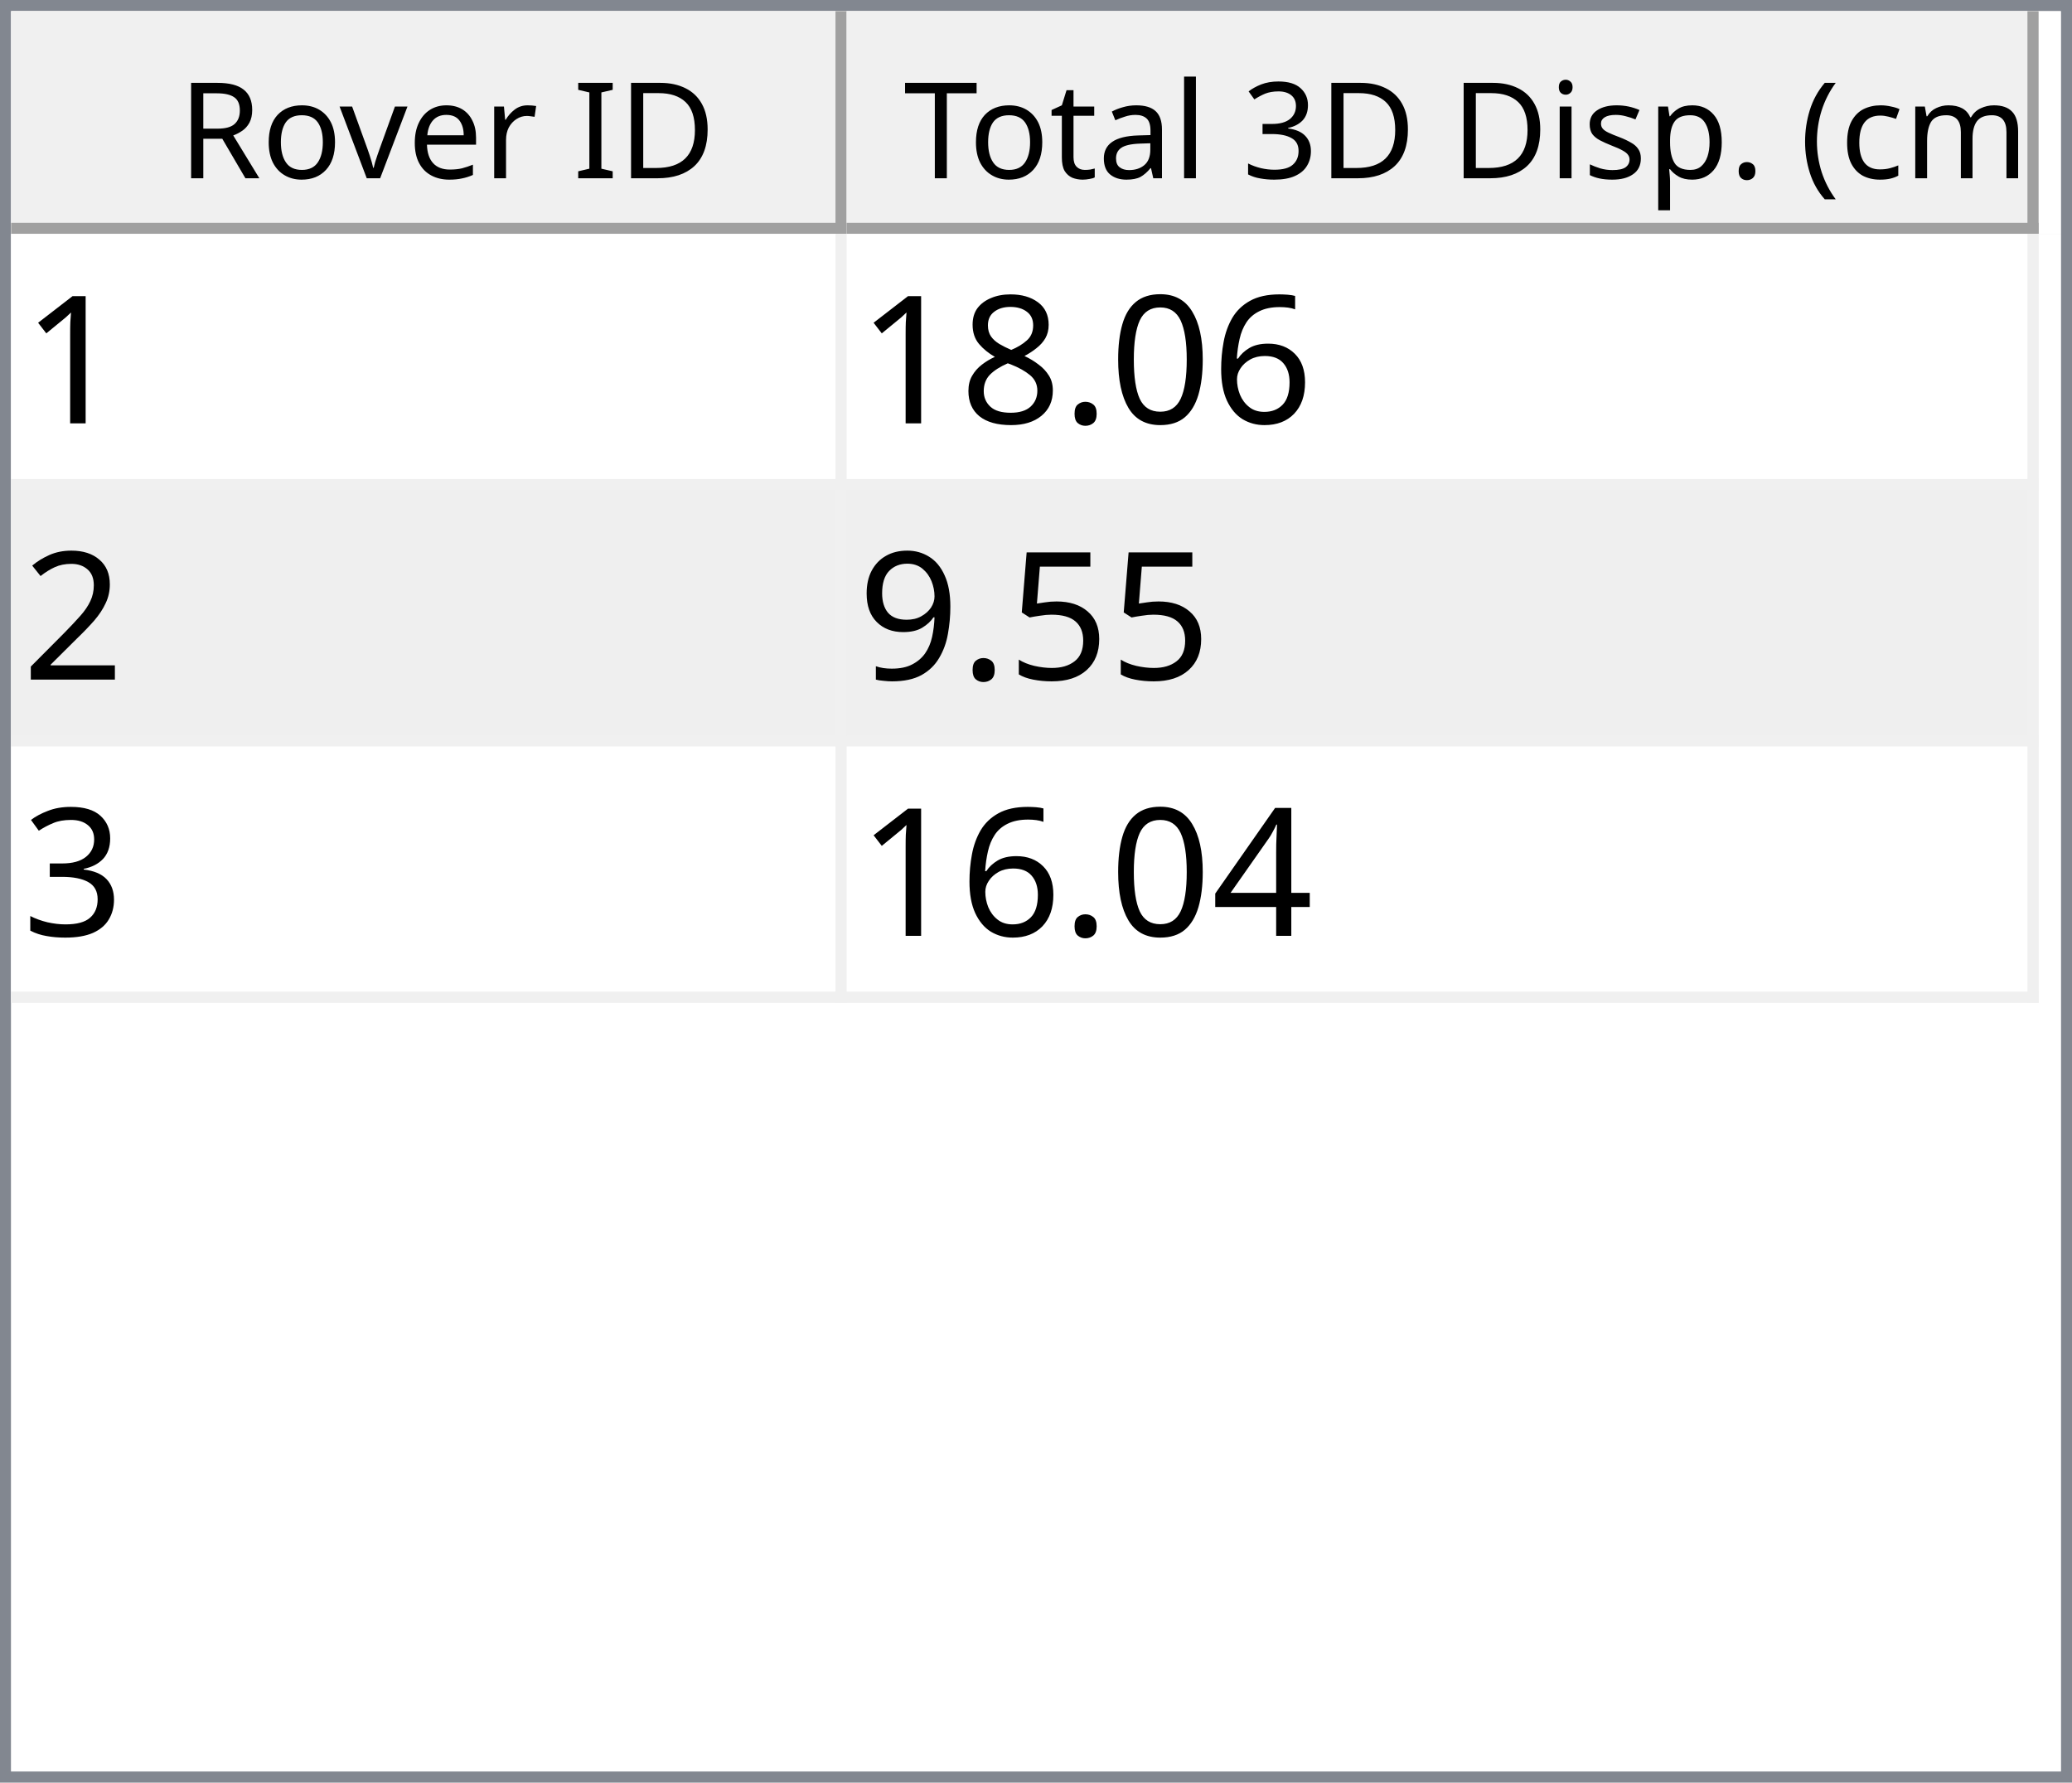
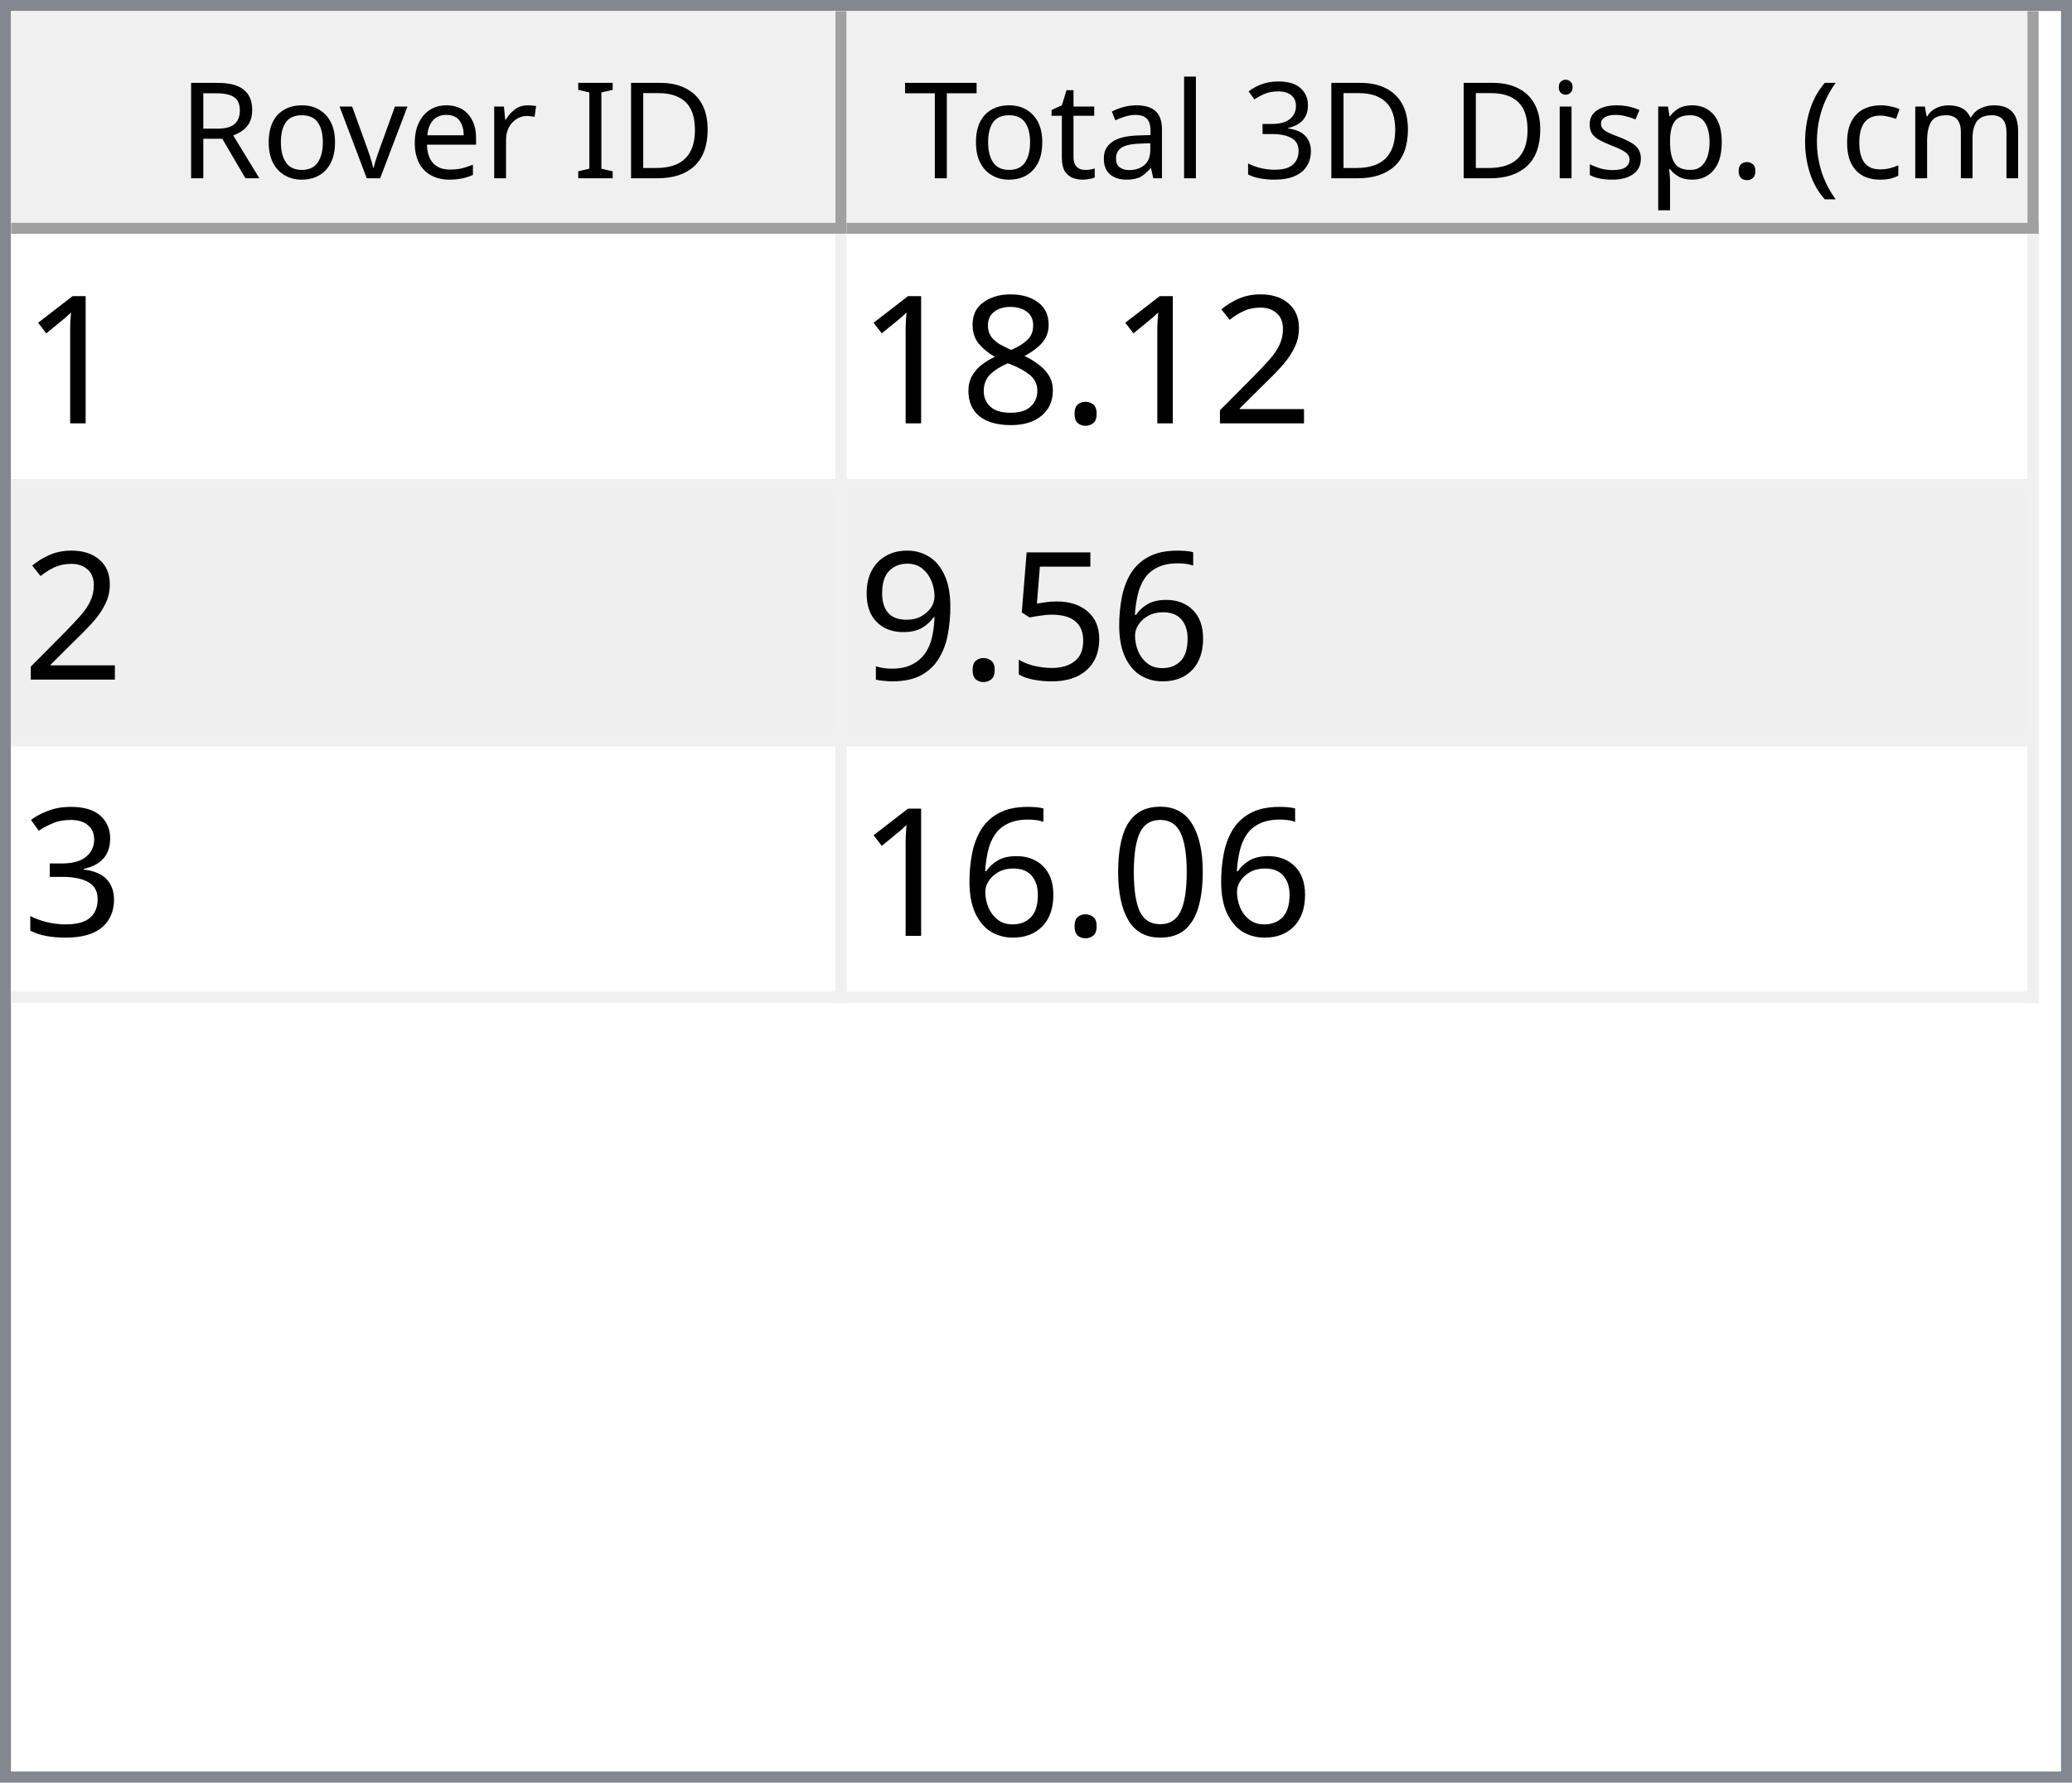
<svg xmlns="http://www.w3.org/2000/svg" style="fill-opacity:1; color-rendering:auto; color-interpolation:auto; text-rendering:auto; stroke:black; stroke-linecap:square; stroke-miterlimit:10; shape-rendering:auto; stroke-opacity:1; fill:black; stroke-dasharray:none; font-weight:normal; stroke-width:1; font-family:'Dialog'; font-style:normal; stroke-linejoin:miter; font-size:12px; stroke-dashoffset:0; image-rendering:auto;" width="186" height="160">
  <defs id="genericDefs" />
  <g>
    <defs id="defs1">
      <clipPath clipPathUnits="userSpaceOnUse" id="clipPath1">
        <path d="M0 0 L186 0 L186 160 L0 160 L0 0 Z" />
      </clipPath>
      <clipPath clipPathUnits="userSpaceOnUse" id="clipPath2">
        <path d="M0 0 L0 160 L186 160 L186 0 Z" />
      </clipPath>
      <clipPath clipPathUnits="userSpaceOnUse" id="clipPath3">
        <path d="M0 0 L0 20 L184 20 L184 0 Z" />
      </clipPath>
      <clipPath clipPathUnits="userSpaceOnUse" id="clipPath4">
        <path d="M0 0 L0 20 L75 20 L75 0 Z" />
      </clipPath>
      <clipPath clipPathUnits="userSpaceOnUse" id="clipPath5">
        <path d="M1 1 L1 19 L74 19 L74 1 Z" />
      </clipPath>
      <clipPath clipPathUnits="userSpaceOnUse" id="clipPath6">
        <path d="M0 0 L0 18 L73 18 L73 0 Z" />
      </clipPath>
      <clipPath clipPathUnits="userSpaceOnUse" id="clipPath7">
        <path d="M-0.5 -0.5 L-0.5 19.5 L74.5 19.5 L74.5 -0.5 Z" />
      </clipPath>
      <clipPath clipPathUnits="userSpaceOnUse" id="clipPath8">
        <path d="M0 0 L0 20 L107 20 L107 0 Z" />
      </clipPath>
      <clipPath clipPathUnits="userSpaceOnUse" id="clipPath9">
        <path d="M1 1 L1 19 L106 19 L106 1 Z" />
      </clipPath>
      <clipPath clipPathUnits="userSpaceOnUse" id="clipPath10">
        <path d="M0 0 L0 18 L105 18 L105 0 Z" />
      </clipPath>
      <clipPath clipPathUnits="userSpaceOnUse" id="clipPath11">
        <path d="M-0.5 -0.5 L-0.5 19.5 L106.5 19.5 L106.5 -0.5 Z" />
      </clipPath>
      <clipPath clipPathUnits="userSpaceOnUse" id="clipPath12">
        <path d="M0 0 L0 138 L184 138 L184 0 Z" />
      </clipPath>
      <clipPath clipPathUnits="userSpaceOnUse" id="clipPath13">
        <path d="M0 0 L0 69 L182 69 L182 0 Z" />
      </clipPath>
      <clipPath clipPathUnits="userSpaceOnUse" id="clipPath14">
        <path d="M-0.5 -0.5 L-0.5 68.5 L181.5 68.5 L181.5 -0.5 Z" />
      </clipPath>
      <clipPath clipPathUnits="userSpaceOnUse" id="clipPath15">
        <path d="M0 0 L0 22 L74 22 L74 0 Z" />
      </clipPath>
      <clipPath clipPathUnits="userSpaceOnUse" id="clipPath16">
        <path d="M0 0 L0 22 L106 22 L106 0 Z" />
      </clipPath>
      <font horiz-adv-x="64.551" id="font1">
        <font-face ascent="107.91" descent="25.098" units-per-em="100" style="font-style:normal; font-family:Segoe UI; font-weight:normal;" />
        <missing-glyph horiz-adv-x="64.551" d="M8.109 0 L8.109 68.266 L56.453 68.266 L56.453 0 L8.109 0 ZM15.328 7.234 L49.219 7.234 L49.219 61.031 L15.328 61.031 L15.328 7.234 Z" />
        <glyph unicode="D" horiz-adv-x="70.117" d="M9.188 0 L9.188 70.016 L28.516 70.016 Q65.531 70.016 65.531 35.891 Q65.531 19.672 55.25 9.836 Q44.969 0 27.734 0 L9.188 0 ZM17.391 62.594 L17.391 7.422 L27.828 7.422 Q41.609 7.422 49.273 14.797 Q56.938 22.172 56.938 35.688 Q56.938 62.594 28.328 62.594 L17.391 62.594 Z" />
        <glyph unicode="I" horiz-adv-x="26.611" d="M17.391 0 L9.188 0 L9.188 70.016 L17.391 70.016 L17.391 0 Z" />
        <glyph unicode=" " horiz-adv-x="27.393" d="" />
        <glyph unicode="r" horiz-adv-x="34.766" d="M34.188 41.891 Q32.078 43.5 28.125 43.5 Q23 43.5 19.555 38.672 Q16.109 33.844 16.109 25.484 L16.109 0 L8.109 0 L8.109 50 L16.109 50 L16.109 39.703 L16.312 39.703 Q18.016 44.969 21.531 47.922 Q25.047 50.875 29.391 50.875 Q32.516 50.875 34.188 50.203 L34.188 41.891 Z" />
        <glyph unicode="e" horiz-adv-x="52.295" d="M48.297 23 L12.984 23 Q13.188 14.656 17.484 10.109 Q21.781 5.562 29.297 5.562 Q37.75 5.562 44.828 11.141 L44.828 3.609 Q38.234 -1.172 27.391 -1.172 Q16.797 -1.172 10.742 5.641 Q4.688 12.453 4.688 24.812 Q4.688 36.469 11.305 43.82 Q17.922 51.172 27.734 51.172 Q37.547 51.172 42.922 44.828 Q48.297 38.484 48.297 27.203 L48.297 23 ZM40.094 29.781 Q40.047 36.719 36.75 40.578 Q33.453 44.438 27.594 44.438 Q21.922 44.438 17.969 40.383 Q14.016 36.328 13.094 29.781 L40.094 29.781 Z" />
        <glyph unicode="v" horiz-adv-x="47.9" d="M47.406 50 L27.484 0 L19.625 0 L0.688 50 L9.469 50 L22.172 13.672 Q23.578 9.672 23.922 6.688 L24.125 6.688 Q24.609 10.453 25.688 13.484 L38.969 50 L47.406 50 Z" />
        <glyph unicode="o" horiz-adv-x="58.594" d="M29 -1.172 Q17.922 -1.172 11.305 5.836 Q4.688 12.844 4.688 24.422 Q4.688 37.016 11.57 44.094 Q18.453 51.172 30.172 51.172 Q41.359 51.172 47.633 44.289 Q53.906 37.406 53.906 25.203 Q53.906 13.234 47.141 6.031 Q40.375 -1.172 29 -1.172 ZM29.594 44.438 Q21.875 44.438 17.383 39.188 Q12.891 33.938 12.891 24.703 Q12.891 15.828 17.43 10.695 Q21.969 5.562 29.594 5.562 Q37.359 5.562 41.531 10.594 Q45.703 15.625 45.703 24.906 Q45.703 34.281 41.531 39.359 Q37.359 44.438 29.594 44.438 Z" />
        <glyph unicode="R" horiz-adv-x="59.814" d="M59.375 0 L49.609 0 L37.891 19.625 Q36.281 22.359 34.766 24.289 Q33.25 26.219 31.664 27.438 Q30.078 28.656 28.25 29.219 Q26.422 29.781 24.125 29.781 L17.391 29.781 L17.391 0 L9.188 0 L9.188 70.016 L30.078 70.016 Q34.672 70.016 38.555 68.867 Q42.438 67.719 45.289 65.375 Q48.141 63.031 49.758 59.547 Q51.375 56.062 51.375 51.375 Q51.375 47.703 50.273 44.656 Q49.172 41.609 47.148 39.211 Q45.125 36.812 42.266 35.133 Q39.406 33.453 35.844 32.516 L35.844 32.328 Q37.594 31.547 38.891 30.547 Q40.188 29.547 41.359 28.18 Q42.531 26.812 43.68 25.078 Q44.828 23.344 46.234 21.047 L59.375 0 ZM17.391 62.594 L17.391 37.203 L28.516 37.203 Q31.594 37.203 34.203 38.133 Q36.812 39.062 38.719 40.797 Q40.625 42.531 41.703 45.047 Q42.781 47.562 42.781 50.688 Q42.781 56.297 39.141 59.445 Q35.5 62.594 28.609 62.594 L17.391 62.594 Z" />
        <glyph unicode=")" horiz-adv-x="30.176" d="M8.297 -15.922 L1.172 -15.922 Q16.406 2.344 16.406 26.812 Q16.406 51.469 1.078 70.016 L8.297 70.016 Q23.531 52.156 23.531 26.703 Q23.531 1.375 8.297 -15.922 Z" />
        <glyph unicode="m" horiz-adv-x="86.133" d="M79.109 0 L71.094 0 L71.094 28.719 Q71.094 37.016 68.531 40.727 Q65.969 44.438 59.906 44.438 Q54.781 44.438 51.195 39.75 Q47.609 35.062 47.609 28.516 L47.609 0 L39.594 0 L39.594 29.688 Q39.594 44.438 28.219 44.438 Q22.953 44.438 19.531 40.016 Q16.109 35.594 16.109 28.516 L16.109 0 L8.109 0 L8.109 50 L16.109 50 L16.109 42.094 L16.312 42.094 Q21.625 51.172 31.844 51.172 Q36.969 51.172 40.773 48.312 Q44.578 45.453 46 40.828 Q51.562 51.172 62.594 51.172 Q79.109 51.172 79.109 30.812 L79.109 0 Z" />
        <glyph unicode="c" horiz-adv-x="46.191" d="M42.188 2.297 Q36.422 -1.172 28.516 -1.172 Q17.828 -1.172 11.258 5.789 Q4.688 12.75 4.688 23.828 Q4.688 36.188 11.766 43.68 Q18.844 51.172 30.672 51.172 Q37.25 51.172 42.281 48.734 L42.281 40.531 Q36.719 44.438 30.375 44.438 Q22.703 44.438 17.797 38.945 Q12.891 33.453 12.891 24.516 Q12.891 15.719 17.508 10.641 Q22.125 5.562 29.891 5.562 Q36.422 5.562 42.188 9.906 L42.188 2.297 Z" />
        <glyph unicode="(" horiz-adv-x="30.176" d="M29.109 -15.922 L21.969 -15.922 Q6.844 1.375 6.844 26.703 Q6.844 52.156 21.969 70.016 L29.203 70.016 Q13.875 51.469 13.875 26.812 Q13.875 2.344 29.109 -15.922 Z" />
        <glyph unicode="." horiz-adv-x="21.68" d="M10.891 -1.078 Q8.641 -1.078 7.055 0.539 Q5.469 2.156 5.469 4.391 Q5.469 6.641 7.055 8.273 Q8.641 9.906 10.891 9.906 Q13.188 9.906 14.797 8.273 Q16.406 6.641 16.406 4.391 Q16.406 2.156 14.797 0.539 Q13.188 -1.078 10.891 -1.078 Z" />
        <glyph unicode="p" horiz-adv-x="58.789" d="M16.312 7.234 L16.109 7.234 L16.109 -23 L8.109 -23 L8.109 50 L16.109 50 L16.109 41.219 L16.312 41.219 Q22.219 51.172 33.594 51.172 Q43.266 51.172 48.688 44.461 Q54.109 37.75 54.109 26.469 Q54.109 13.922 48 6.375 Q41.891 -1.172 31.297 -1.172 Q21.578 -1.172 16.312 7.234 ZM16.109 27.391 L16.109 20.406 Q16.109 14.203 20.141 9.883 Q24.172 5.562 30.375 5.562 Q37.641 5.562 41.773 11.133 Q45.906 16.703 45.906 26.609 Q45.906 34.969 42.047 39.703 Q38.188 44.438 31.594 44.438 Q24.609 44.438 20.359 39.578 Q16.109 34.719 16.109 27.391 Z" />
        <glyph unicode="s" horiz-adv-x="42.432" d="M5.078 1.812 L5.078 10.406 Q11.625 5.562 19.484 5.562 Q30.031 5.562 30.031 12.594 Q30.031 14.594 29.125 15.992 Q28.219 17.391 26.68 18.461 Q25.141 19.531 23.07 20.383 Q21 21.234 18.609 22.172 Q15.281 23.484 12.766 24.828 Q10.25 26.172 8.57 27.859 Q6.891 29.547 6.031 31.695 Q5.172 33.844 5.172 36.719 Q5.172 40.234 6.789 42.945 Q8.406 45.656 11.086 47.484 Q13.766 49.312 17.211 50.242 Q20.656 51.172 24.312 51.172 Q30.812 51.172 35.938 48.922 L35.938 40.828 Q30.422 44.438 23.25 44.438 Q21 44.438 19.195 43.922 Q17.391 43.406 16.094 42.477 Q14.797 41.547 14.086 40.258 Q13.375 38.969 13.375 37.406 Q13.375 35.453 14.086 34.133 Q14.797 32.812 16.164 31.789 Q17.531 30.766 19.484 29.938 Q21.438 29.109 23.922 28.125 Q27.25 26.859 29.883 25.516 Q32.516 24.172 34.375 22.484 Q36.234 20.797 37.234 18.602 Q38.234 16.406 38.234 13.375 Q38.234 9.672 36.602 6.938 Q34.969 4.203 32.234 2.398 Q29.5 0.594 25.93 -0.289 Q22.359 -1.172 18.453 -1.172 Q10.75 -1.172 5.078 1.812 Z" />
        <glyph unicode="i" horiz-adv-x="24.219" d="M12.203 62.703 Q10.062 62.703 8.547 64.164 Q7.031 65.625 7.031 67.875 Q7.031 70.125 8.547 71.609 Q10.062 73.094 12.203 73.094 Q14.406 73.094 15.945 71.609 Q17.484 70.125 17.484 67.875 Q17.484 65.719 15.945 64.211 Q14.406 62.703 12.203 62.703 ZM16.109 0 L8.109 0 L8.109 50 L16.109 50 L16.109 0 Z" />
        <glyph unicode="3" horiz-adv-x="53.906" d="M46.531 19.828 Q46.531 15.094 44.75 11.211 Q42.969 7.328 39.719 4.57 Q36.469 1.812 31.93 0.297 Q27.391 -1.219 21.922 -1.219 Q11.922 -1.219 6 2.594 L6 11.188 Q13.094 5.609 22.219 5.609 Q25.875 5.609 28.828 6.539 Q31.781 7.469 33.906 9.227 Q36.031 10.984 37.18 13.477 Q38.328 15.969 38.328 19.094 Q38.328 32.812 18.797 32.812 L12.984 32.812 L12.984 39.594 L18.5 39.594 Q35.797 39.594 35.797 52.484 Q35.797 64.406 22.609 64.406 Q15.188 64.406 8.688 59.422 L8.688 67.188 Q15.375 71.188 24.609 71.188 Q29 71.188 32.57 69.969 Q36.141 68.75 38.68 66.555 Q41.219 64.359 42.609 61.281 Q44 58.203 44 54.5 Q44 40.672 30.031 36.719 L30.031 36.531 Q33.594 36.141 36.625 34.797 Q39.656 33.453 41.852 31.305 Q44.047 29.156 45.289 26.25 Q46.531 23.344 46.531 19.828 Z" />
        <glyph unicode="l" horiz-adv-x="24.219" d="M16.109 0 L8.109 0 L8.109 74.031 L16.109 74.031 L16.109 0 Z" />
        <glyph unicode="a" horiz-adv-x="50.879" d="M43.891 0 L35.891 0 L35.891 7.812 L35.688 7.812 Q30.469 -1.172 20.312 -1.172 Q12.844 -1.172 8.617 2.781 Q4.391 6.734 4.391 13.281 Q4.391 27.297 20.906 29.594 L35.891 31.688 Q35.891 44.438 25.594 44.438 Q16.547 44.438 9.281 38.281 L9.281 46.484 Q16.656 51.172 26.266 51.172 Q43.891 51.172 43.891 32.516 L43.891 0 ZM35.891 25.297 L23.828 23.641 Q18.266 22.859 15.43 20.875 Q12.594 18.891 12.594 13.875 Q12.594 10.203 15.211 7.883 Q17.828 5.562 22.172 5.562 Q28.125 5.562 32.008 9.742 Q35.891 13.922 35.891 20.312 L35.891 25.297 Z" />
        <glyph unicode="t" horiz-adv-x="33.887" d="M31.297 0.484 Q28.469 -1.078 23.828 -1.078 Q10.688 -1.078 10.688 13.578 L10.688 43.172 L2.094 43.172 L2.094 50 L10.688 50 L10.688 62.203 L18.703 64.797 L18.703 50 L31.297 50 L31.297 43.172 L18.703 43.172 L18.703 14.984 Q18.703 9.969 20.414 7.82 Q22.125 5.672 26.078 5.672 Q29.109 5.672 31.297 7.328 L31.297 0.484 Z" />
        <glyph unicode="T" horiz-adv-x="52.393" d="M50.594 62.594 L30.375 62.594 L30.375 0 L22.172 0 L22.172 62.594 L2 62.594 L2 70.016 L50.594 70.016 L50.594 62.594 Z" />
      </font>
      <font horiz-adv-x="75.0" id="font2">
        <font-face ascent="100.537" descent="21.973" units-per-em="100" style="font-style:normal; font-family:sans-serif; font-weight:normal;" />
        <missing-glyph horiz-adv-x="75.0" d="M12.5 0 L12.5 62.5 L62.5 62.5 L62.5 0 L12.5 0 ZM14.062 1.562 L60.938 1.562 L60.938 60.938 L14.062 60.938 L14.062 1.562 Z" />
        <glyph unicode="1" horiz-adv-x="55.615" d="M37.25 0 L28.469 0 L28.469 56 Q25.297 52.984 20.141 49.953 Q14.984 46.922 10.891 45.406 L10.891 53.906 Q18.266 57.375 23.781 62.305 Q29.297 67.234 31.594 71.875 L37.25 71.875 L37.25 0 Z" />
-         <glyph unicode="6" horiz-adv-x="55.615" d="M49.75 54.047 L41.016 53.375 Q39.844 58.547 37.703 60.891 Q34.125 64.656 28.906 64.656 Q24.703 64.656 21.531 62.312 Q17.391 59.281 14.992 53.469 Q12.594 47.656 12.5 36.922 Q15.672 41.75 20.266 44.094 Q24.859 46.438 29.891 46.438 Q38.672 46.438 44.852 39.969 Q51.031 33.5 51.031 23.25 Q51.031 16.5 48.125 10.719 Q45.219 4.938 40.141 1.859 Q35.062 -1.219 28.609 -1.219 Q17.625 -1.219 10.695 6.859 Q3.766 14.938 3.766 33.5 Q3.766 54.25 11.422 63.672 Q18.109 71.875 29.438 71.875 Q37.891 71.875 43.289 67.141 Q48.688 62.406 49.75 54.047 ZM13.875 23.188 Q13.875 18.656 15.797 14.508 Q17.719 10.359 21.188 8.18 Q24.656 6 28.469 6 Q34.031 6 38.039 10.492 Q42.047 14.984 42.047 22.703 Q42.047 30.125 38.086 34.398 Q34.125 38.672 28.125 38.672 Q22.172 38.672 18.023 34.398 Q13.875 30.125 13.875 23.188 Z" />
-         <glyph unicode="0" horiz-adv-x="55.615" d="M4.156 35.297 Q4.156 48 6.766 55.742 Q9.375 63.484 14.523 67.68 Q19.672 71.875 27.484 71.875 Q33.25 71.875 37.594 69.555 Q41.938 67.234 44.773 62.867 Q47.609 58.5 49.219 52.227 Q50.828 45.953 50.828 35.297 Q50.828 22.703 48.242 14.969 Q45.656 7.234 40.508 3.008 Q35.359 -1.219 27.484 -1.219 Q17.141 -1.219 11.234 6.203 Q4.156 15.141 4.156 35.297 ZM13.188 35.297 Q13.188 17.672 17.312 11.836 Q21.438 6 27.484 6 Q33.547 6 37.672 11.859 Q41.797 17.719 41.797 35.297 Q41.797 52.984 37.672 58.789 Q33.547 64.594 27.391 64.594 Q21.344 64.594 17.719 59.469 Q13.188 52.938 13.188 35.297 Z" />
+         <glyph unicode="2" horiz-adv-x="55.615" d="M50.344 8.453 L50.344 0 L3.031 0 Q2.938 3.172 4.047 6.109 Q5.859 10.938 9.836 15.625 Q13.812 20.312 21.344 26.469 Q33.016 36.031 37.117 41.625 Q41.219 47.219 41.219 52.203 Q41.219 57.422 37.477 61.008 Q33.734 64.594 27.734 64.594 Q21.391 64.594 17.578 60.789 Q13.766 56.984 13.719 50.25 L4.688 51.172 Q5.609 61.281 11.664 66.578 Q17.719 71.875 27.938 71.875 Q38.234 71.875 44.242 66.164 Q50.25 60.453 50.25 52 Q50.25 47.703 48.492 43.555 Q46.734 39.406 42.656 34.812 Q38.578 30.219 29.109 22.219 Q21.188 15.578 18.945 13.211 Q16.703 10.844 15.234 8.453 L50.344 8.453 Z" />
        <glyph unicode="." horiz-adv-x="27.783" d="M9.078 0 L9.078 10.016 L19.094 10.016 L19.094 0 L9.078 0 Z" />
        <glyph unicode="8" horiz-adv-x="55.615" d="M17.672 38.812 Q12.203 40.828 9.57 44.539 Q6.938 48.25 6.938 53.422 Q6.938 61.234 12.555 66.555 Q18.172 71.875 27.484 71.875 Q36.859 71.875 42.578 66.43 Q48.297 60.984 48.297 53.172 Q48.297 48.188 45.68 44.508 Q43.062 40.828 37.75 38.812 Q44.344 36.672 47.781 31.883 Q51.219 27.094 51.219 20.453 Q51.219 11.281 44.727 5.031 Q38.234 -1.219 27.641 -1.219 Q17.047 -1.219 10.547 5.055 Q4.047 11.328 4.047 20.703 Q4.047 27.688 7.594 32.398 Q11.141 37.109 17.672 38.812 ZM15.922 53.719 Q15.922 48.641 19.195 45.414 Q22.469 42.188 27.688 42.188 Q32.766 42.188 36.016 45.383 Q39.266 48.578 39.266 53.219 Q39.266 58.062 35.914 61.359 Q32.562 64.656 27.594 64.656 Q22.562 64.656 19.242 61.43 Q15.922 58.203 15.922 53.719 ZM13.094 20.656 Q13.094 16.891 14.875 13.375 Q16.656 9.859 20.172 7.93 Q23.688 6 27.734 6 Q34.031 6 38.133 10.055 Q42.234 14.109 42.234 20.359 Q42.234 26.703 38.016 30.859 Q33.797 35.016 27.438 35.016 Q21.234 35.016 17.164 30.914 Q13.094 26.812 13.094 20.656 Z" />
-         <glyph unicode="2" horiz-adv-x="55.615" d="M50.344 8.453 L50.344 0 L3.031 0 Q2.938 3.172 4.047 6.109 Q5.859 10.938 9.836 15.625 Q13.812 20.312 21.344 26.469 Q33.016 36.031 37.117 41.625 Q41.219 47.219 41.219 52.203 Q41.219 57.422 37.477 61.008 Q33.734 64.594 27.734 64.594 Q21.391 64.594 17.578 60.789 Q13.766 56.984 13.719 50.25 L4.688 51.172 Q5.609 61.281 11.664 66.578 Q17.719 71.875 27.938 71.875 Q38.234 71.875 44.242 66.164 Q50.25 60.453 50.25 52 Q50.25 47.703 48.492 43.555 Q46.734 39.406 42.656 34.812 Q38.578 30.219 29.109 22.219 Q21.188 15.578 18.945 13.211 Q16.703 10.844 15.234 8.453 L50.344 8.453 Z" />
+         <glyph unicode="6" horiz-adv-x="55.615" d="M49.75 54.047 L41.016 53.375 Q39.844 58.547 37.703 60.891 Q34.125 64.656 28.906 64.656 Q24.703 64.656 21.531 62.312 Q17.391 59.281 14.992 53.469 Q12.594 47.656 12.5 36.922 Q15.672 41.75 20.266 44.094 Q24.859 46.438 29.891 46.438 Q38.672 46.438 44.852 39.969 Q51.031 33.5 51.031 23.25 Q51.031 16.5 48.125 10.719 Q45.219 4.938 40.141 1.859 Q35.062 -1.219 28.609 -1.219 Q17.625 -1.219 10.695 6.859 Q3.766 14.938 3.766 33.5 Q3.766 54.25 11.422 63.672 Q18.109 71.875 29.438 71.875 Q37.891 71.875 43.289 67.141 Q48.688 62.406 49.75 54.047 ZM13.875 23.188 Q13.875 18.656 15.797 14.508 Q17.719 10.359 21.188 8.18 Q24.656 6 28.469 6 Q34.031 6 38.039 10.492 Q42.047 14.984 42.047 22.703 Q42.047 30.125 38.086 34.398 Q34.125 38.672 28.125 38.672 Q22.172 38.672 18.023 34.398 Q13.875 30.125 13.875 23.188 Z" />
        <glyph unicode="5" horiz-adv-x="55.615" d="M4.156 18.75 L13.375 19.531 Q14.406 12.797 18.141 9.398 Q21.875 6 27.156 6 Q33.5 6 37.891 10.789 Q42.281 15.578 42.281 23.484 Q42.281 31 38.062 35.352 Q33.844 39.703 27 39.703 Q22.75 39.703 19.336 37.773 Q15.922 35.844 13.969 32.766 L5.719 33.844 L12.641 70.609 L48.25 70.609 L48.25 62.203 L19.672 62.203 L15.828 42.969 Q22.266 47.469 29.344 47.469 Q38.719 47.469 45.164 40.969 Q51.609 34.469 51.609 24.266 Q51.609 14.547 45.953 7.469 Q39.062 -1.219 27.156 -1.219 Q17.391 -1.219 11.211 4.25 Q5.031 9.719 4.156 18.75 Z" />
        <glyph unicode="9" horiz-adv-x="55.615" d="M5.469 16.547 L13.922 17.328 Q14.984 11.375 18.016 8.688 Q21.047 6 25.781 6 Q29.828 6 32.883 7.859 Q35.938 9.719 37.891 12.82 Q39.844 15.922 41.164 21.195 Q42.484 26.469 42.484 31.938 Q42.484 32.516 42.438 33.688 Q39.797 29.5 35.234 26.883 Q30.672 24.266 25.344 24.266 Q16.453 24.266 10.305 30.711 Q4.156 37.156 4.156 47.703 Q4.156 58.594 10.578 65.234 Q17 71.875 26.656 71.875 Q33.641 71.875 39.43 68.117 Q45.219 64.359 48.219 57.398 Q51.219 50.438 51.219 37.25 Q51.219 23.531 48.242 15.406 Q45.266 7.281 39.383 3.031 Q33.5 -1.219 25.594 -1.219 Q17.188 -1.219 11.867 3.445 Q6.547 8.109 5.469 16.547 ZM41.453 48.141 Q41.453 55.719 37.43 60.156 Q33.406 64.594 27.734 64.594 Q21.875 64.594 17.531 59.812 Q13.188 55.031 13.188 47.406 Q13.188 40.578 17.312 36.305 Q21.438 32.031 27.484 32.031 Q33.594 32.031 37.523 36.305 Q41.453 40.578 41.453 48.141 Z" />
        <glyph unicode="3" horiz-adv-x="55.615" d="M4.203 18.891 L12.984 20.062 Q14.5 12.594 18.141 9.297 Q21.781 6 27 6 Q33.203 6 37.477 10.297 Q41.75 14.594 41.75 20.953 Q41.75 27 37.797 30.93 Q33.844 34.859 27.734 34.859 Q25.25 34.859 21.531 33.891 L22.516 41.609 Q23.391 41.5 23.922 41.5 Q29.547 41.5 34.039 44.43 Q38.531 47.359 38.531 53.469 Q38.531 58.297 35.258 61.477 Q31.984 64.656 26.812 64.656 Q21.688 64.656 18.266 61.43 Q14.844 58.203 13.875 51.766 L5.078 53.328 Q6.688 62.156 12.398 67.016 Q18.109 71.875 26.609 71.875 Q32.469 71.875 37.398 69.359 Q42.328 66.844 44.945 62.5 Q47.562 58.156 47.562 53.266 Q47.562 48.641 45.07 44.828 Q42.578 41.016 37.703 38.766 Q44.047 37.312 47.562 32.695 Q51.078 28.078 51.078 21.141 Q51.078 11.766 44.242 5.25 Q37.406 -1.266 26.953 -1.266 Q17.531 -1.266 11.305 4.352 Q5.078 9.969 4.203 18.891 Z" />
-         <glyph unicode="4" horiz-adv-x="55.615" d="M32.328 0 L32.328 17.141 L1.266 17.141 L1.266 25.203 L33.938 71.578 L41.109 71.578 L41.109 25.203 L50.781 25.203 L50.781 17.141 L41.109 17.141 L41.109 0 L32.328 0 ZM32.328 25.203 L32.328 57.469 L9.906 25.203 L32.328 25.203 Z" />
+         <glyph unicode="0" horiz-adv-x="55.615" d="M4.156 35.297 Q4.156 48 6.766 55.742 Q9.375 63.484 14.523 67.68 Q19.672 71.875 27.484 71.875 Q33.25 71.875 37.594 69.555 Q41.938 67.234 44.773 62.867 Q47.609 58.5 49.219 52.227 Q50.828 45.953 50.828 35.297 Q50.828 22.703 48.242 14.969 Q45.656 7.234 40.508 3.008 Q35.359 -1.219 27.484 -1.219 Q17.141 -1.219 11.234 6.203 Q4.156 15.141 4.156 35.297 ZM13.188 35.297 Q13.188 17.672 17.312 11.836 Q21.438 6 27.484 6 Q33.547 6 37.672 11.859 Q41.797 17.719 41.797 35.297 Q41.797 52.984 37.672 58.789 Q33.547 64.594 27.391 64.594 Q21.344 64.594 17.719 59.469 Q13.188 52.938 13.188 35.297 Z" />
      </font>
    </defs>
    <g style="fill:white; stroke:white;">
      <rect x="0" y="0" width="186" style="clip-path:url(#clipPath1); stroke:none;" height="160" />
    </g>
    <g style="fill:white; text-rendering:optimizeSpeed; color-rendering:optimizeSpeed; image-rendering:optimizeSpeed; shape-rendering:crispEdges; stroke:white; color-interpolation:sRGB;">
      <rect x="0" width="186" height="160" y="0" style="stroke:none;" />
      <path style="stroke:none;" d="M0 160 L186 160 L186 0 L0 0 Z" />
    </g>
    <g style="fill:rgb(240,240,240); font-family:'Segoe UI'; stroke:rgb(240,240,240);">
      <rect x="0" y="0" width="186" style="clip-path:url(#clipPath2); stroke:none;" height="160" />
    </g>
    <g style="fill:rgb(130,135,144); font-family:'Segoe UI'; stroke:rgb(130,135,144);">
      <path d="M0 0 L186 0 L186 160 L0 160 L0 0 ZM1 1 L185 1 L185 159 L1 159 L1 1 Z" style="fill-rule:evenodd; clip-path:url(#clipPath2); stroke:none;" />
    </g>
    <g style="fill:white; font-family:'Segoe UI'; stroke:white;" transform="translate(1,1)">
      <rect x="0" y="0" width="184" style="clip-path:url(#clipPath3); stroke:none;" height="20" />
    </g>
    <g style="fill:rgb(240,240,240); font-family:'Segoe UI'; stroke:rgb(240,240,240);" transform="translate(1,1)">
      <rect x="0" y="0" width="75" style="clip-path:url(#clipPath4); stroke:none;" height="20" />
    </g>
    <g style="font-family:'Segoe UI';" transform="translate(2,2)">
      <text x="14" xml:space="preserve" y="14" style="clip-path:url(#clipPath6); stroke:none;">Rover ID</text>
    </g>
    <g style="fill:rgb(160,160,160); font-family:'Segoe UI'; stroke:rgb(160,160,160); stroke-linejoin:bevel;" transform="translate(1.5,1.5)">
      <line x1="74" x2="74" y1="0" style="fill:none; clip-path:url(#clipPath7);" y2="19" />
    </g>
    <g style="fill:rgb(160,160,160); font-family:'Segoe UI'; stroke:rgb(160,160,160); stroke-linejoin:bevel;" transform="matrix(1,0,0,1,1,1) translate(0.5,0.5)">
      <line x1="0" x2="74" y1="19" style="fill:none; clip-path:url(#clipPath7);" y2="19" />
    </g>
    <g style="fill:rgb(240,240,240); font-family:'Segoe UI'; stroke:rgb(240,240,240);" transform="translate(76,1)">
      <rect x="0" y="0" width="107" style="clip-path:url(#clipPath8); stroke:none;" height="20" />
    </g>
    <g style="font-family:'Segoe UI';" transform="translate(77,2)">
      <text x="1" xml:space="preserve" y="14" style="clip-path:url(#clipPath10); stroke:none;"> Total 3D Disp. (cm)</text>
    </g>
    <g style="fill:rgb(160,160,160); font-family:'Segoe UI'; stroke:rgb(160,160,160); stroke-linejoin:bevel;" transform="translate(76.5,1.5)">
      <line x1="106" x2="106" y1="0" style="fill:none; clip-path:url(#clipPath11);" y2="19" />
    </g>
    <g style="fill:rgb(160,160,160); font-family:'Segoe UI'; stroke:rgb(160,160,160); stroke-linejoin:bevel;" transform="matrix(1,0,0,1,76,1) translate(0.5,0.5)">
      <line x1="0" x2="106" y1="19" style="fill:none; clip-path:url(#clipPath11);" y2="19" />
    </g>
    <g style="fill:white; font-family:'Segoe UI'; stroke:white;" transform="translate(1,21)">
      <rect x="0" y="0" width="184" style="clip-path:url(#clipPath12); stroke:none;" height="138" />
    </g>
    <g style="fill:rgb(240,240,240); font-size:16px; font-family:sans-serif; stroke:rgb(240,240,240);" transform="translate(1,21)">
      <rect x="0" y="0" width="182" style="clip-path:url(#clipPath13); stroke:none;" height="69" />
      <line transform="translate(0.5,0.5)" x1="0" x2="181" y1="22" style="clip-path:url(#clipPath14); fill:none; stroke-linejoin:bevel;" y2="22" />
    </g>
    <g transform="matrix(1,0,0,1,1,21) translate(0.5,0.5)" style="fill:rgb(240,240,240); font-size:16px; font-family:sans-serif; stroke:rgb(240,240,240); stroke-linejoin:bevel;">
      <line x1="0" x2="181" y1="45" style="fill:none; clip-path:url(#clipPath14);" y2="45" />
    </g>
    <g transform="matrix(1,0,0,1,1,21) translate(0.5,0.5)" style="fill:rgb(240,240,240); font-size:16px; font-family:sans-serif; stroke:rgb(240,240,240); stroke-linejoin:bevel;">
      <line x1="0" x2="181" y1="68" style="fill:none; clip-path:url(#clipPath14);" y2="68" />
    </g>
    <g transform="matrix(1,0,0,1,1,21) translate(0.5,0.5)" style="fill:rgb(240,240,240); font-size:16px; font-family:sans-serif; stroke:rgb(240,240,240); stroke-linejoin:bevel;">
      <line x1="74" x2="74" y1="0" style="fill:none; clip-path:url(#clipPath14);" y2="68" />
    </g>
    <g transform="matrix(1,0,0,1,1,21) translate(0.5,0.5)" style="fill:rgb(240,240,240); font-size:16px; font-family:sans-serif; stroke:rgb(240,240,240); stroke-linejoin:bevel;">
      <line x1="181" x2="181" y1="0" style="fill:none; clip-path:url(#clipPath14);" y2="68" />
    </g>
    <g style="fill:white; font-size:16px; font-family:sans-serif; stroke:white;" transform="matrix(1,0,0,1,1,21)">
      <rect x="0" y="0" width="74" style="clip-path:url(#clipPath15); stroke:none;" height="22" />
      <text x="1" y="17" style="fill:black; clip-path:url(#clipPath15); stroke:none;" xml:space="preserve">1</text>
    </g>
    <g style="fill:white; font-size:16px; font-family:sans-serif; stroke:white;" transform="matrix(1,0,0,1,1,21) translate(75,0)">
      <rect x="0" y="0" width="106" style="clip-path:url(#clipPath16); stroke:none;" height="22" />
-       <text x="1" y="17" style="fill:black; clip-path:url(#clipPath16); stroke:none;" xml:space="preserve">18.06</text>
+       <text x="1" y="17" style="fill:black; clip-path:url(#clipPath16); stroke:none;" xml:space="preserve">18.12</text>
    </g>
    <g style="fill:rgb(239,239,239); font-size:16px; font-family:sans-serif; stroke:rgb(239,239,239);" transform="matrix(1,0,0,1,1,21) translate(0,23)">
      <rect x="0" y="0" width="74" style="clip-path:url(#clipPath15); stroke:none;" height="22" />
      <text x="1" y="17" style="fill:black; clip-path:url(#clipPath15); stroke:none;" xml:space="preserve">2</text>
    </g>
    <g style="fill:rgb(239,239,239); font-size:16px; font-family:sans-serif; stroke:rgb(239,239,239);" transform="matrix(1,0,0,1,1,21) translate(75,23)">
      <rect x="0" y="0" width="106" style="clip-path:url(#clipPath16); stroke:none;" height="22" />
-       <text x="1" y="17" style="fill:black; clip-path:url(#clipPath16); stroke:none;" xml:space="preserve">9.55</text>
+       <text x="1" y="17" style="fill:black; clip-path:url(#clipPath16); stroke:none;" xml:space="preserve">9.56</text>
    </g>
    <g style="fill:white; font-size:16px; font-family:sans-serif; stroke:white;" transform="matrix(1,0,0,1,1,21) translate(0,46)">
      <rect x="0" y="0" width="74" style="clip-path:url(#clipPath15); stroke:none;" height="22" />
      <text x="1" y="17" style="fill:black; clip-path:url(#clipPath15); stroke:none;" xml:space="preserve">3</text>
    </g>
    <g style="fill:white; font-size:16px; font-family:sans-serif; stroke:white;" transform="matrix(1,0,0,1,1,21) translate(75,46)">
      <rect x="0" y="0" width="106" style="clip-path:url(#clipPath16); stroke:none;" height="22" />
-       <text x="1" y="17" style="fill:black; clip-path:url(#clipPath16); stroke:none;" xml:space="preserve">16.04</text>
+       <text x="1" y="17" style="fill:black; clip-path:url(#clipPath16); stroke:none;" xml:space="preserve">16.06</text>
    </g>
  </g>
</svg>
